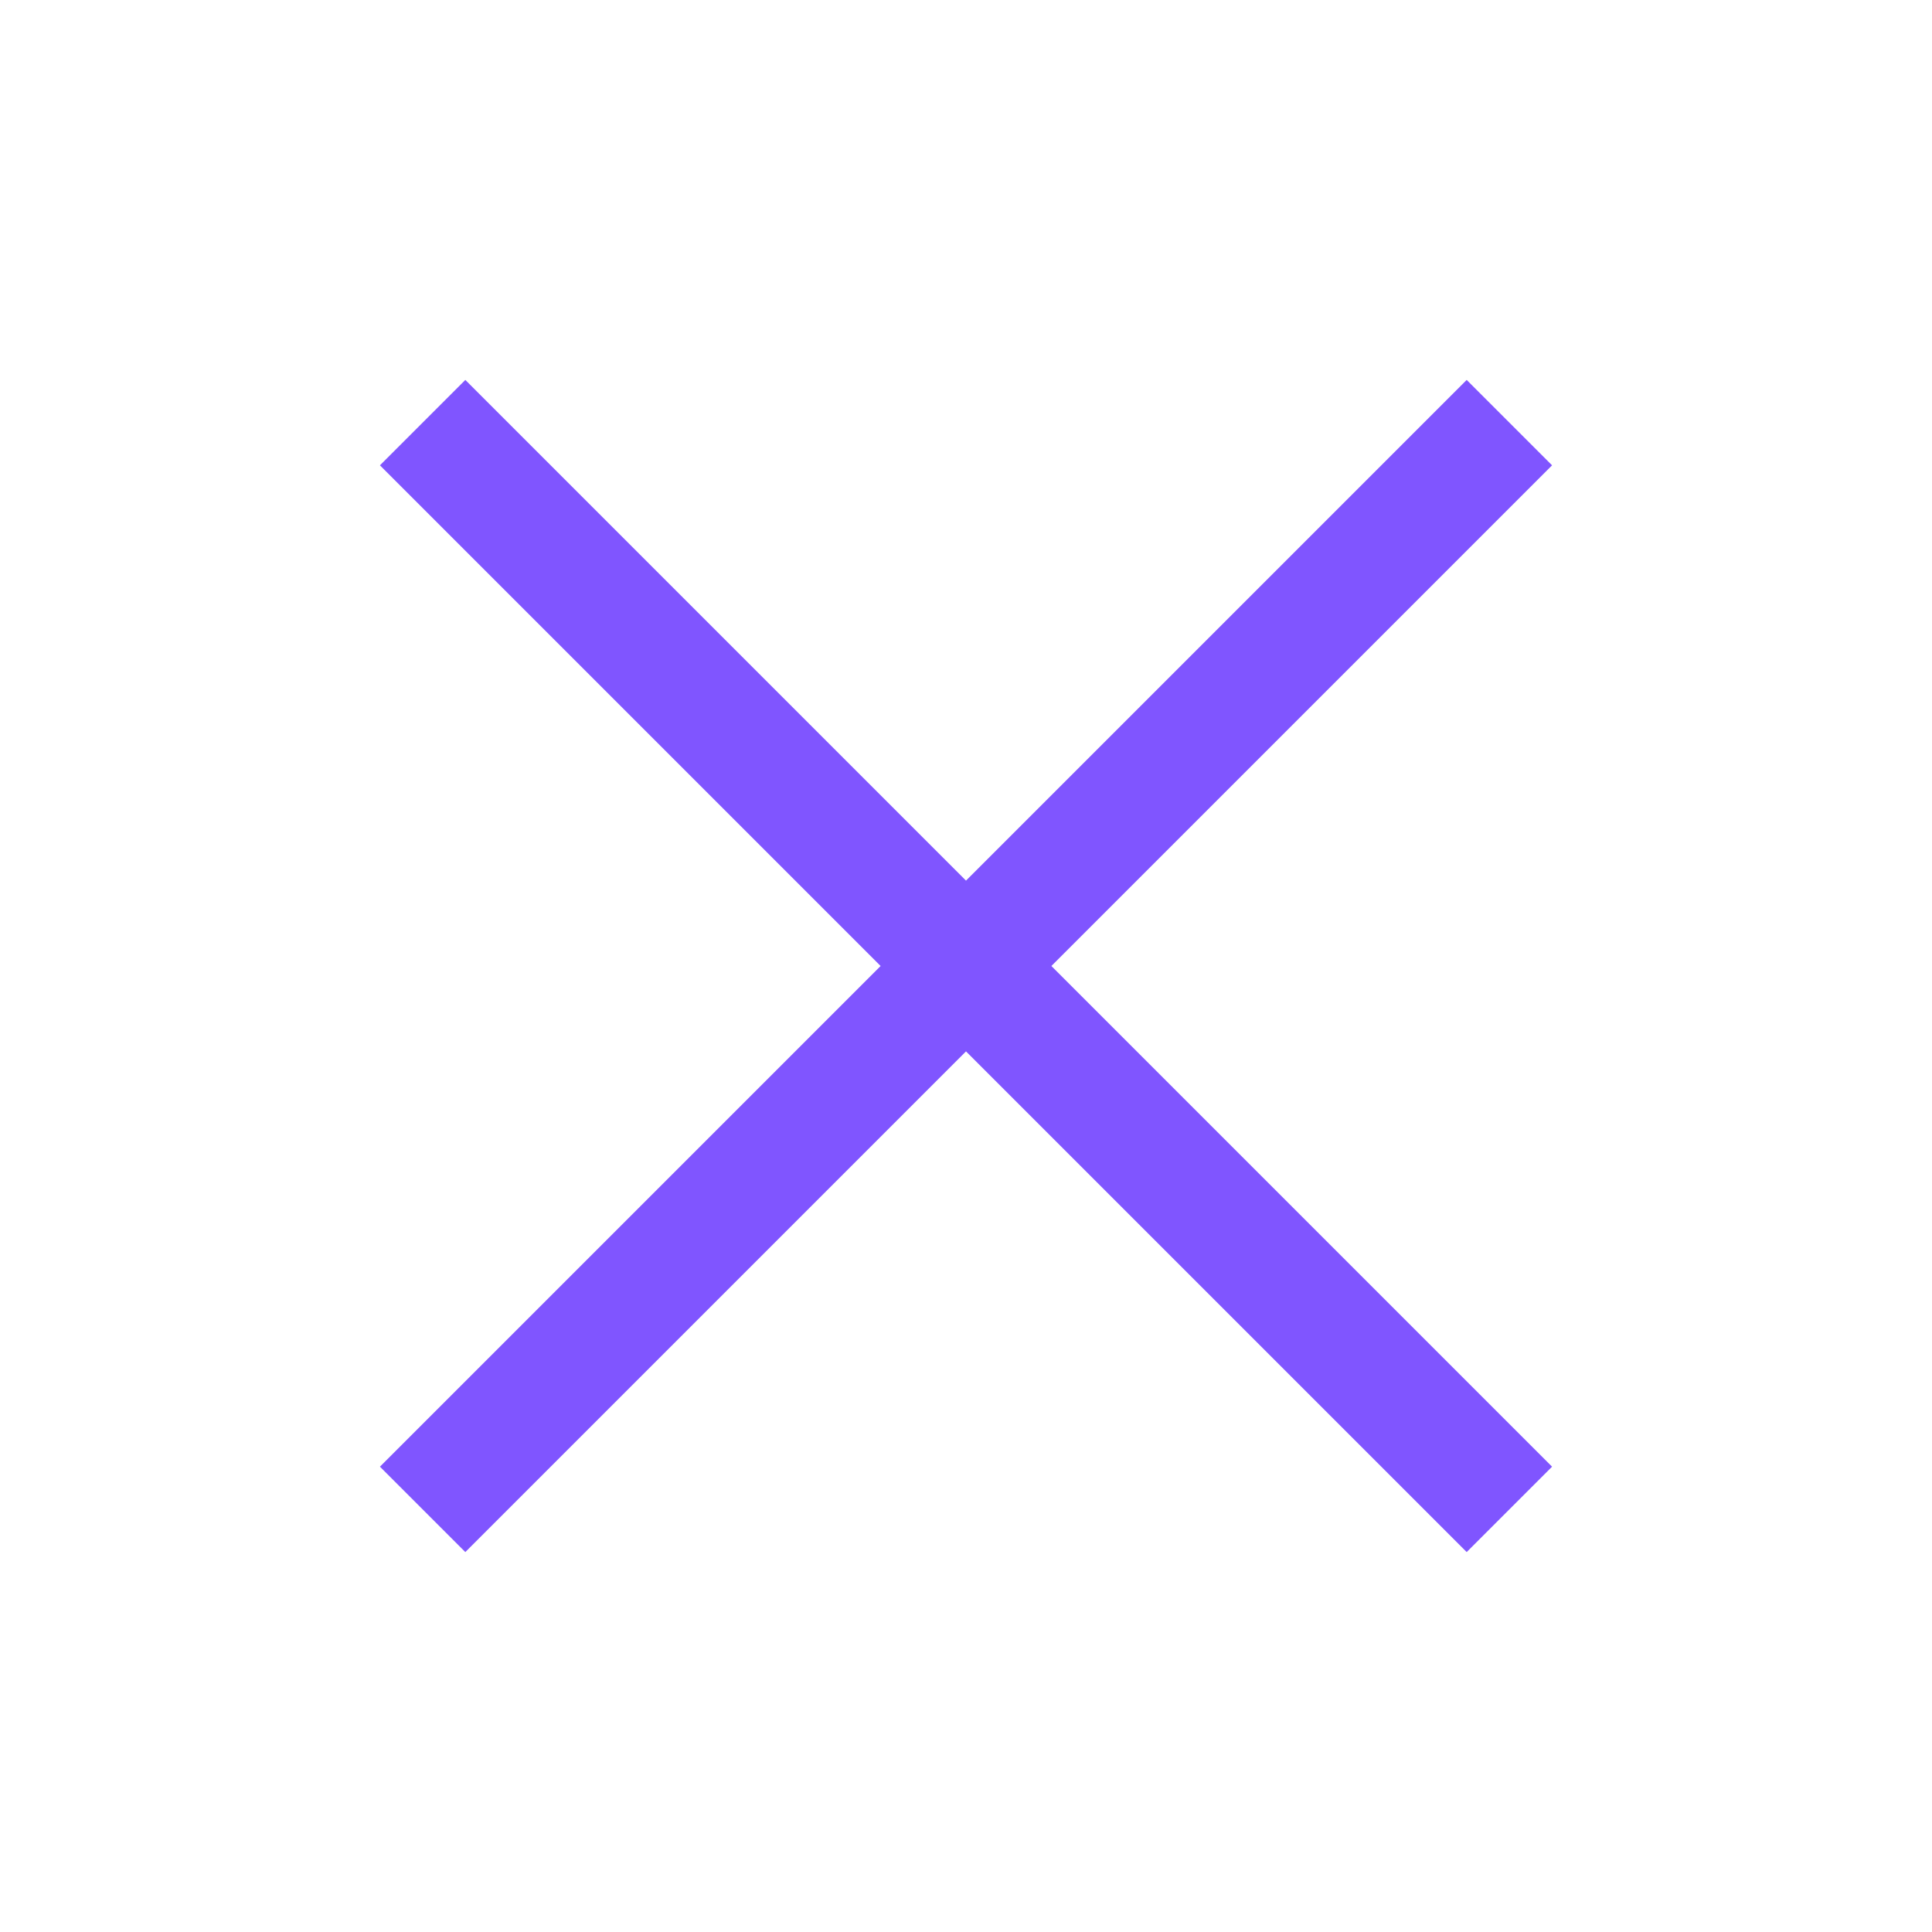
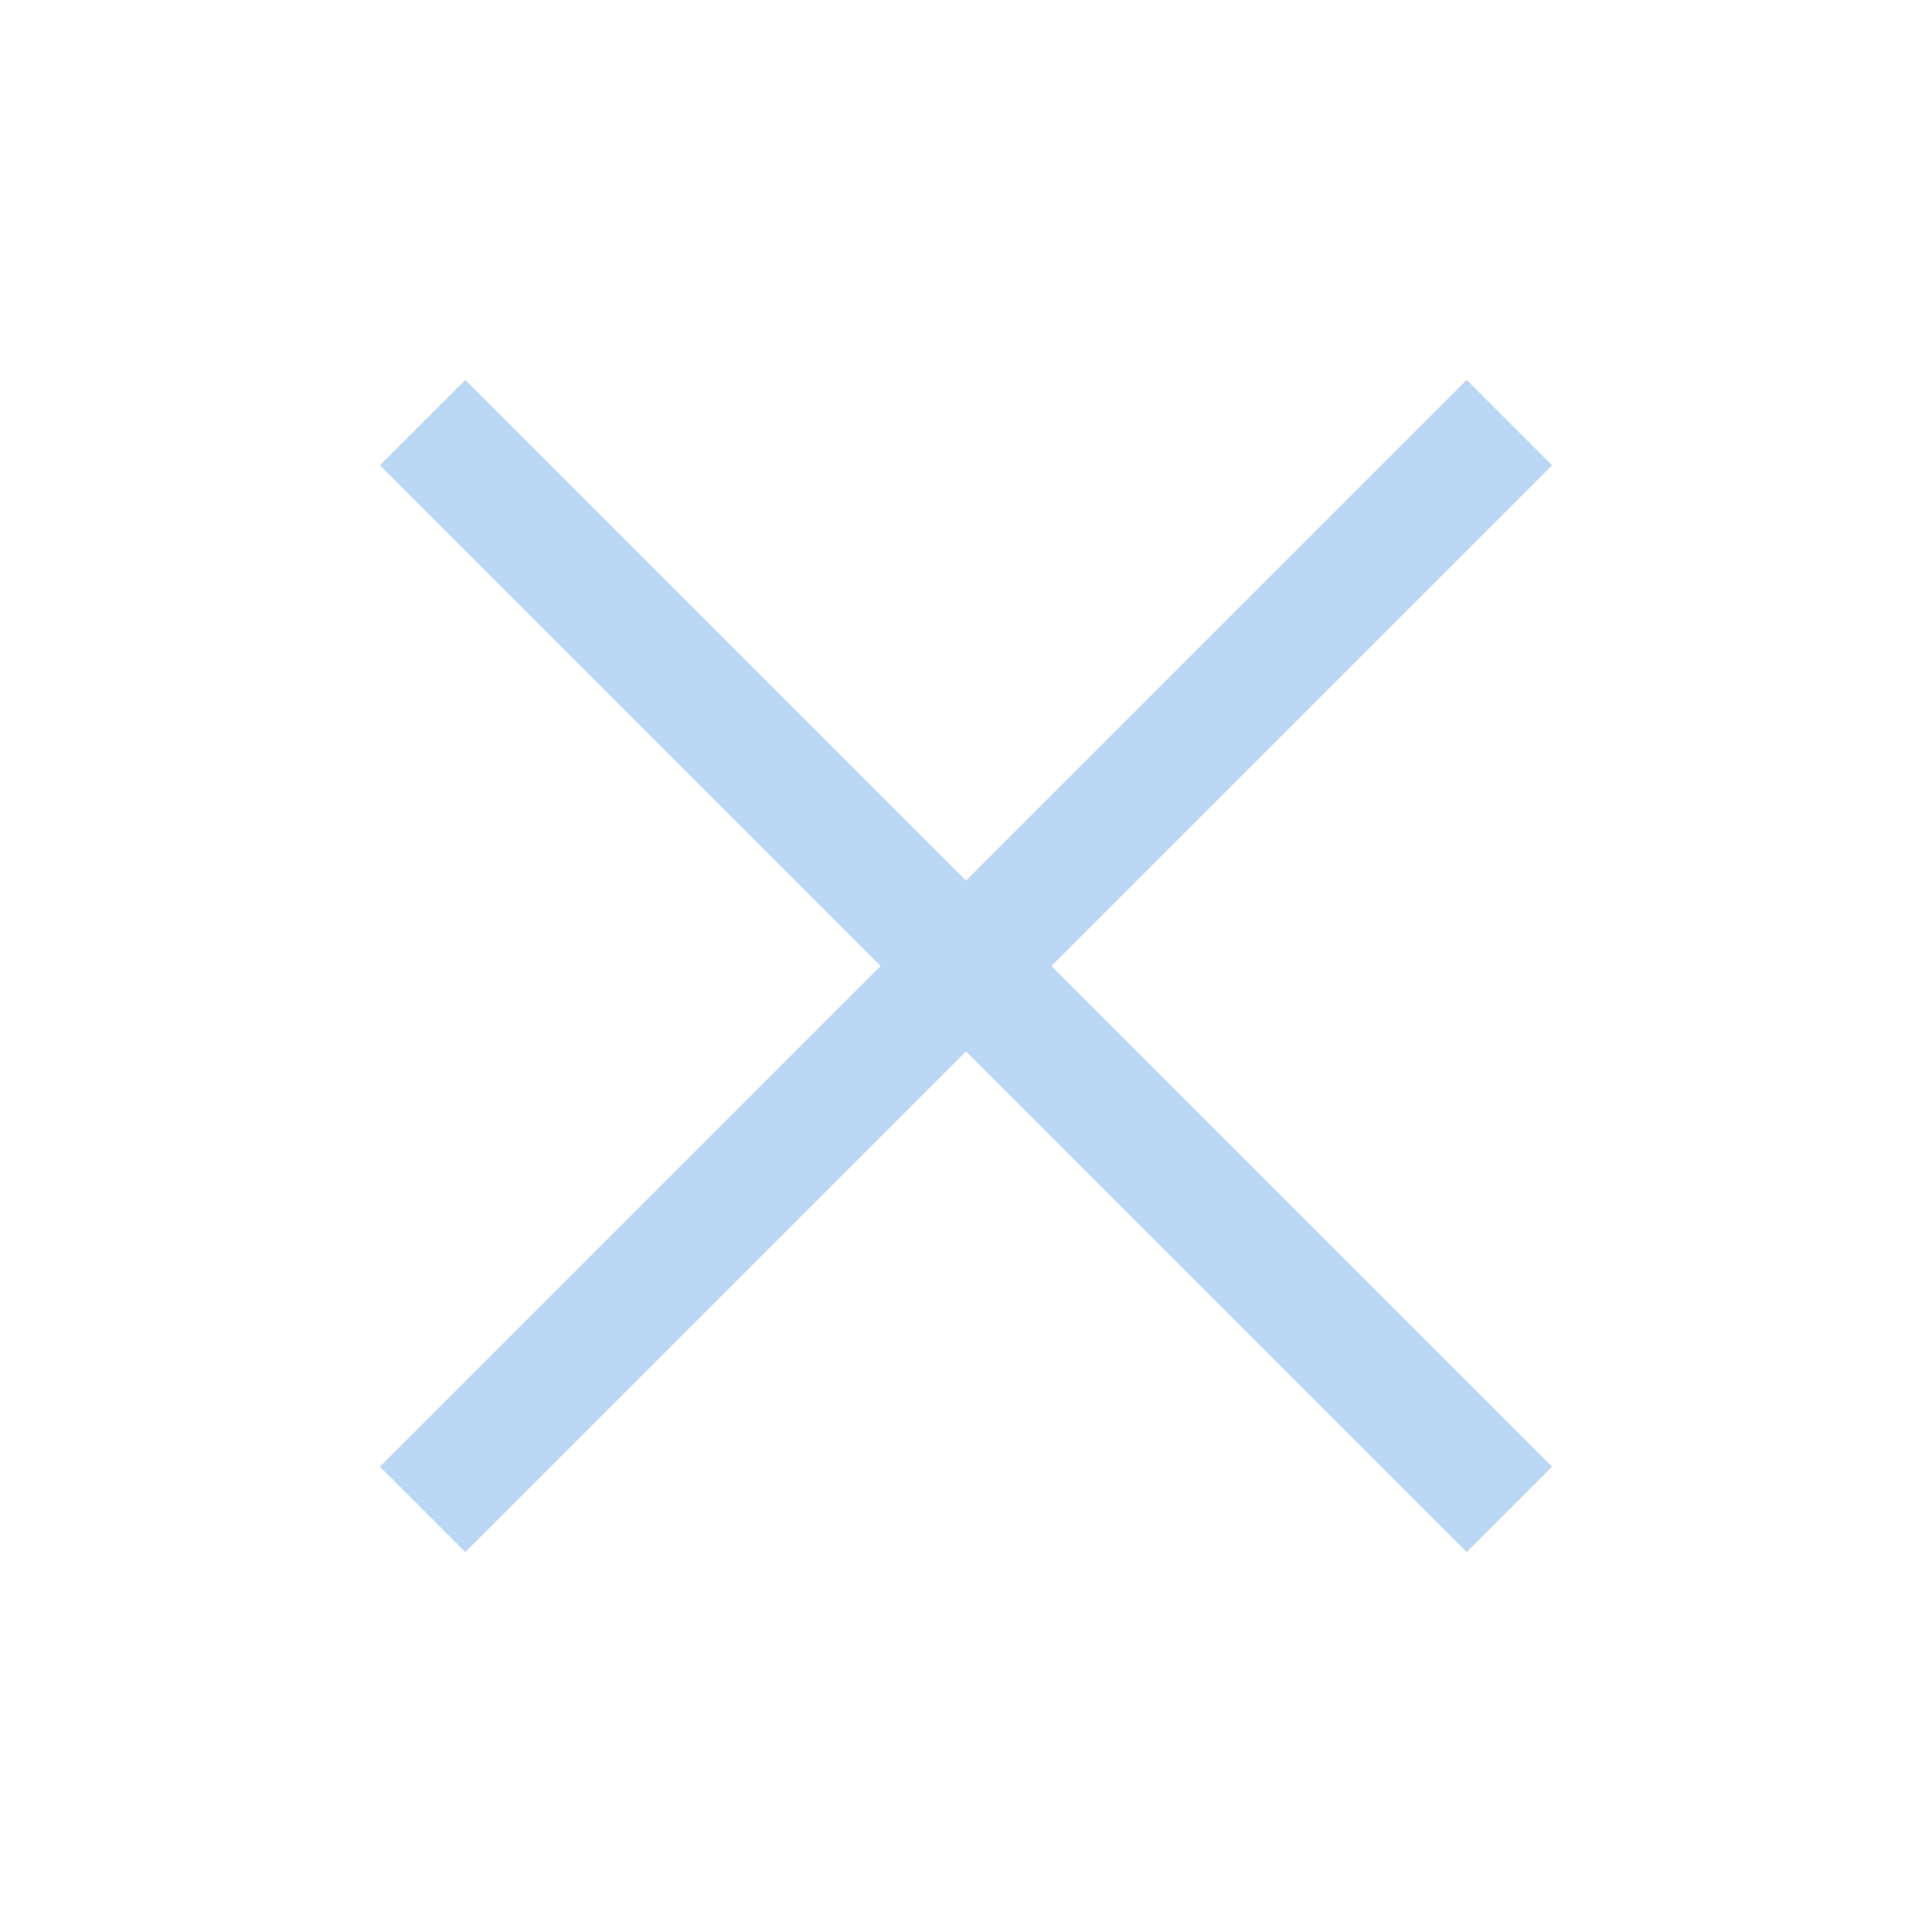
- <svg xmlns="http://www.w3.org/2000/svg" viewBox="0 0 16 16" fill="none" stroke="#8055FF">
-   <path d="M12.5 3.5L3.5 12.5M3.5 3.5L12.5 12.5" fill="none" />
+ <svg xmlns="http://www.w3.org/2000/svg" viewBox="0 0 16 16" fill="#BAD8F5" stroke="#BAD8F5">
+   <path d="M12.5 3.5L3.5 12.5M3.5 3.5L12.5 12.5" />
</svg>
